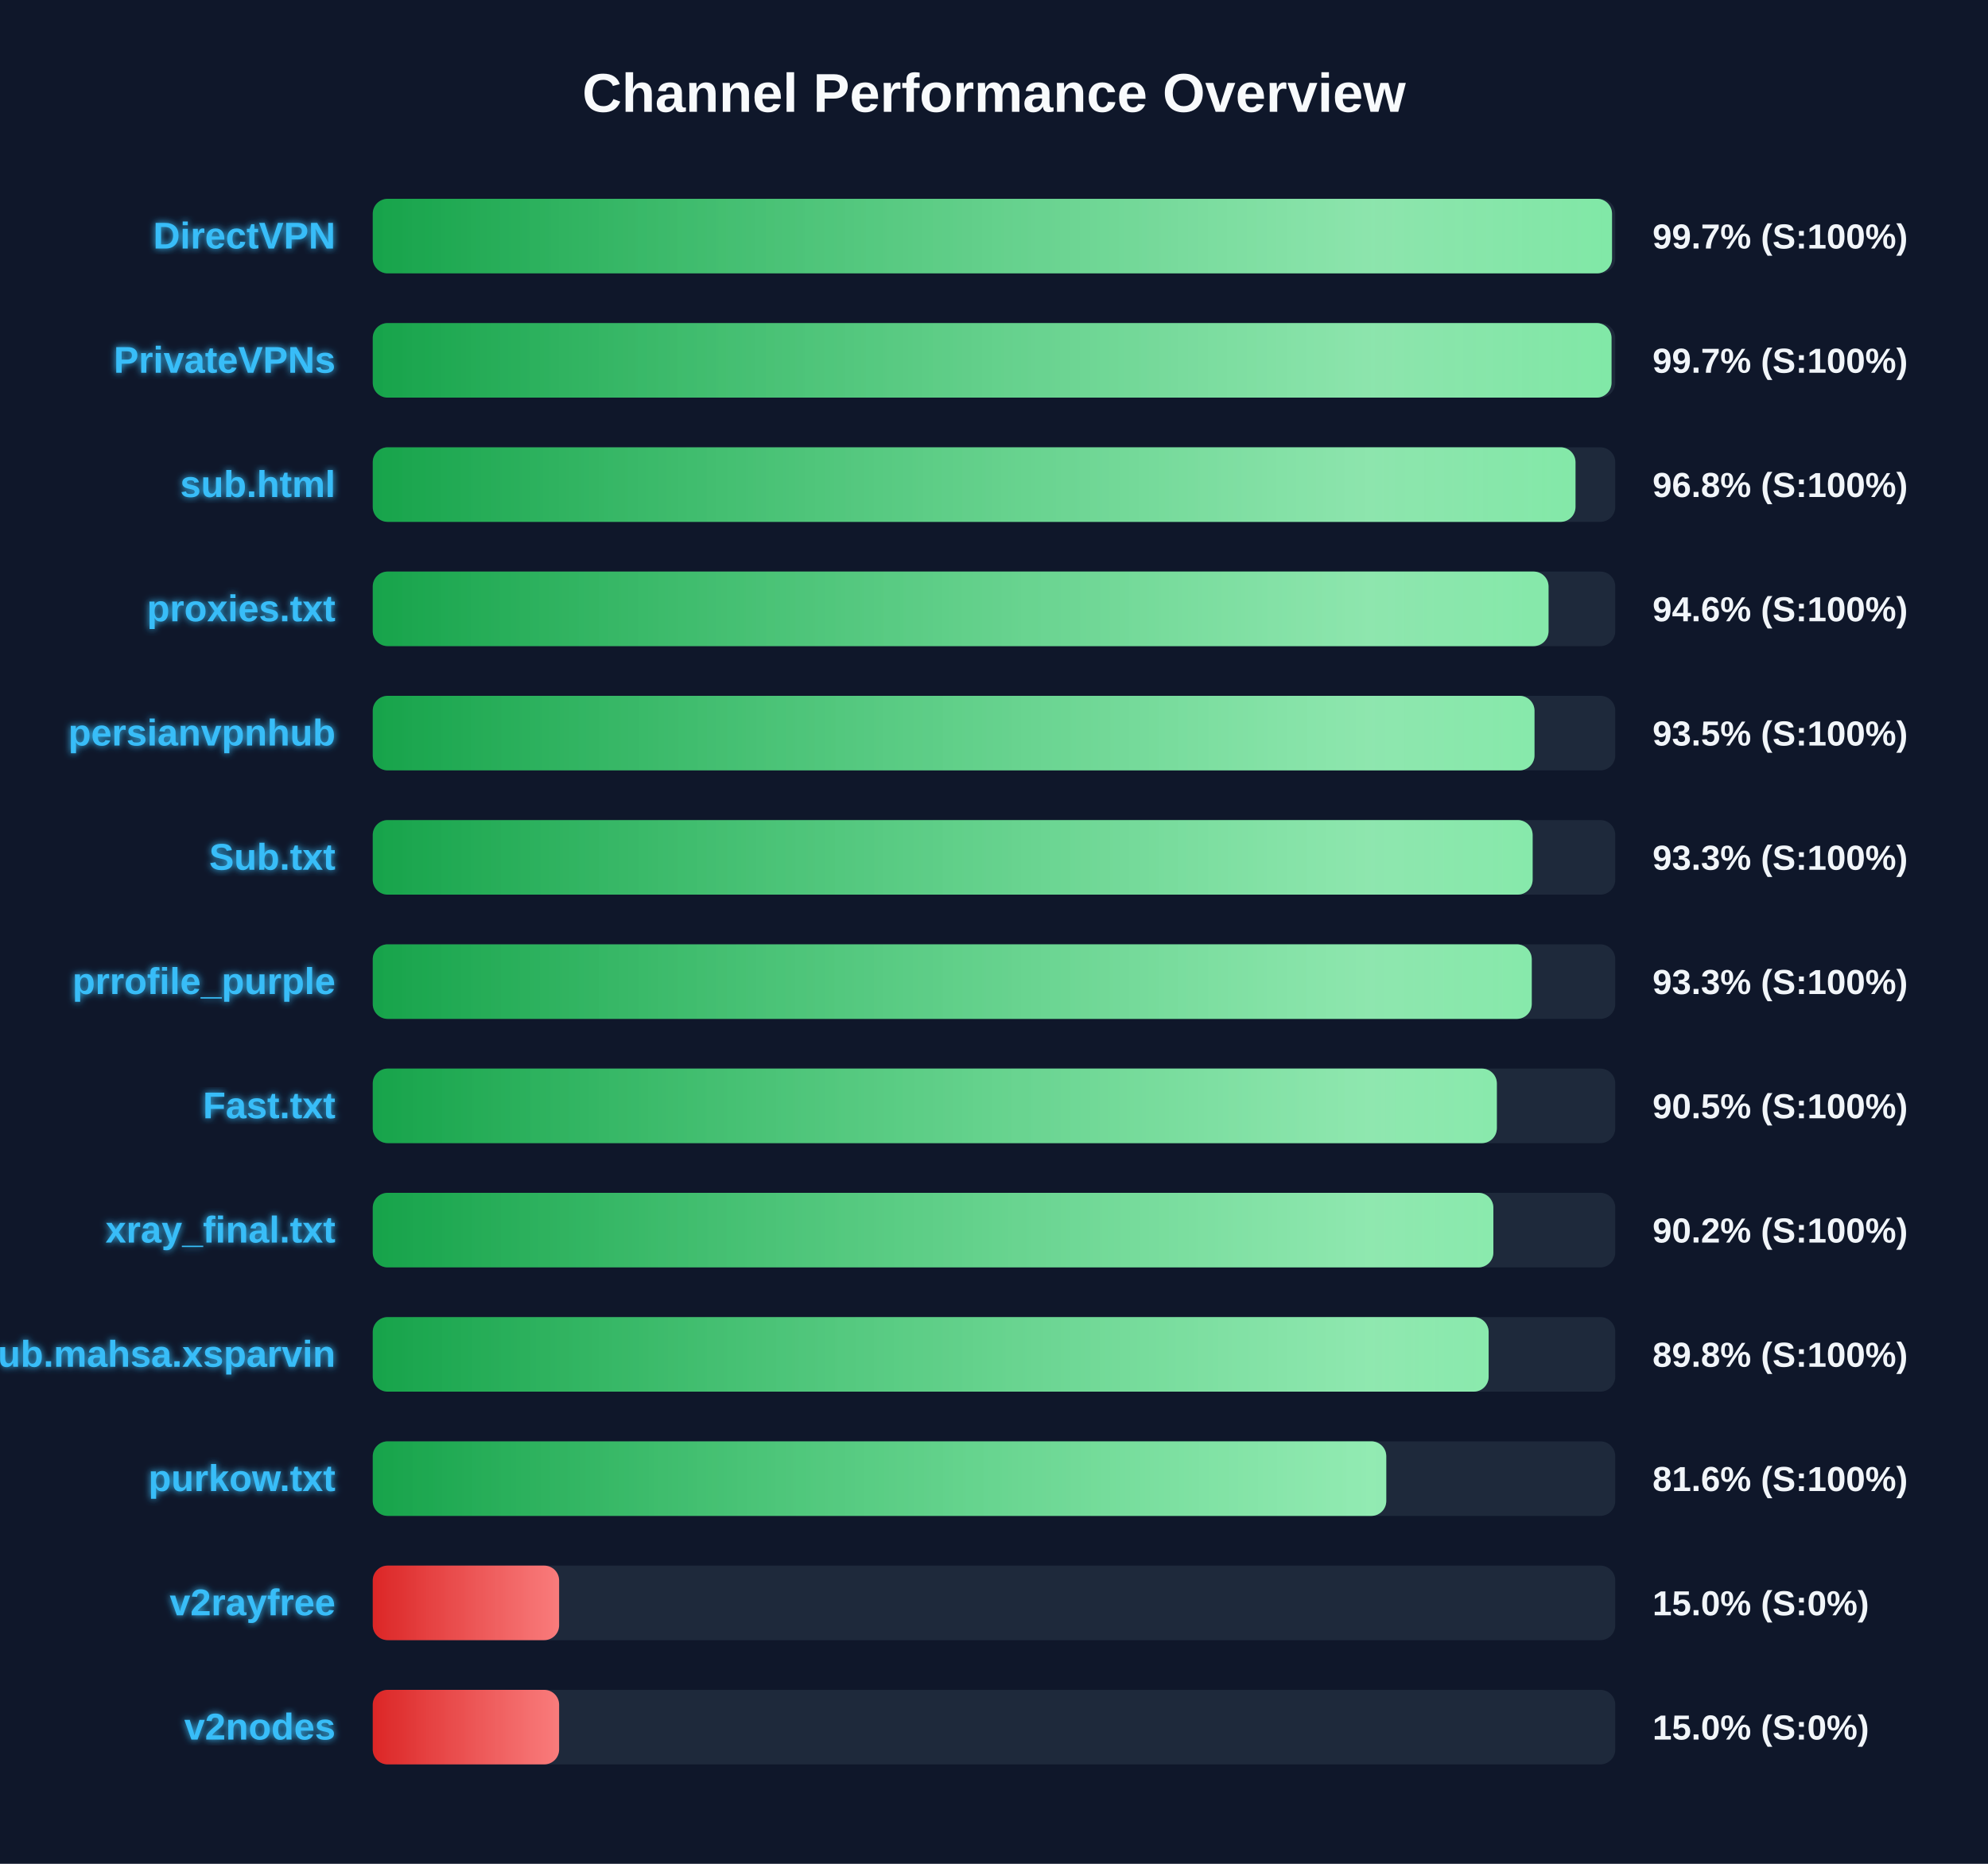
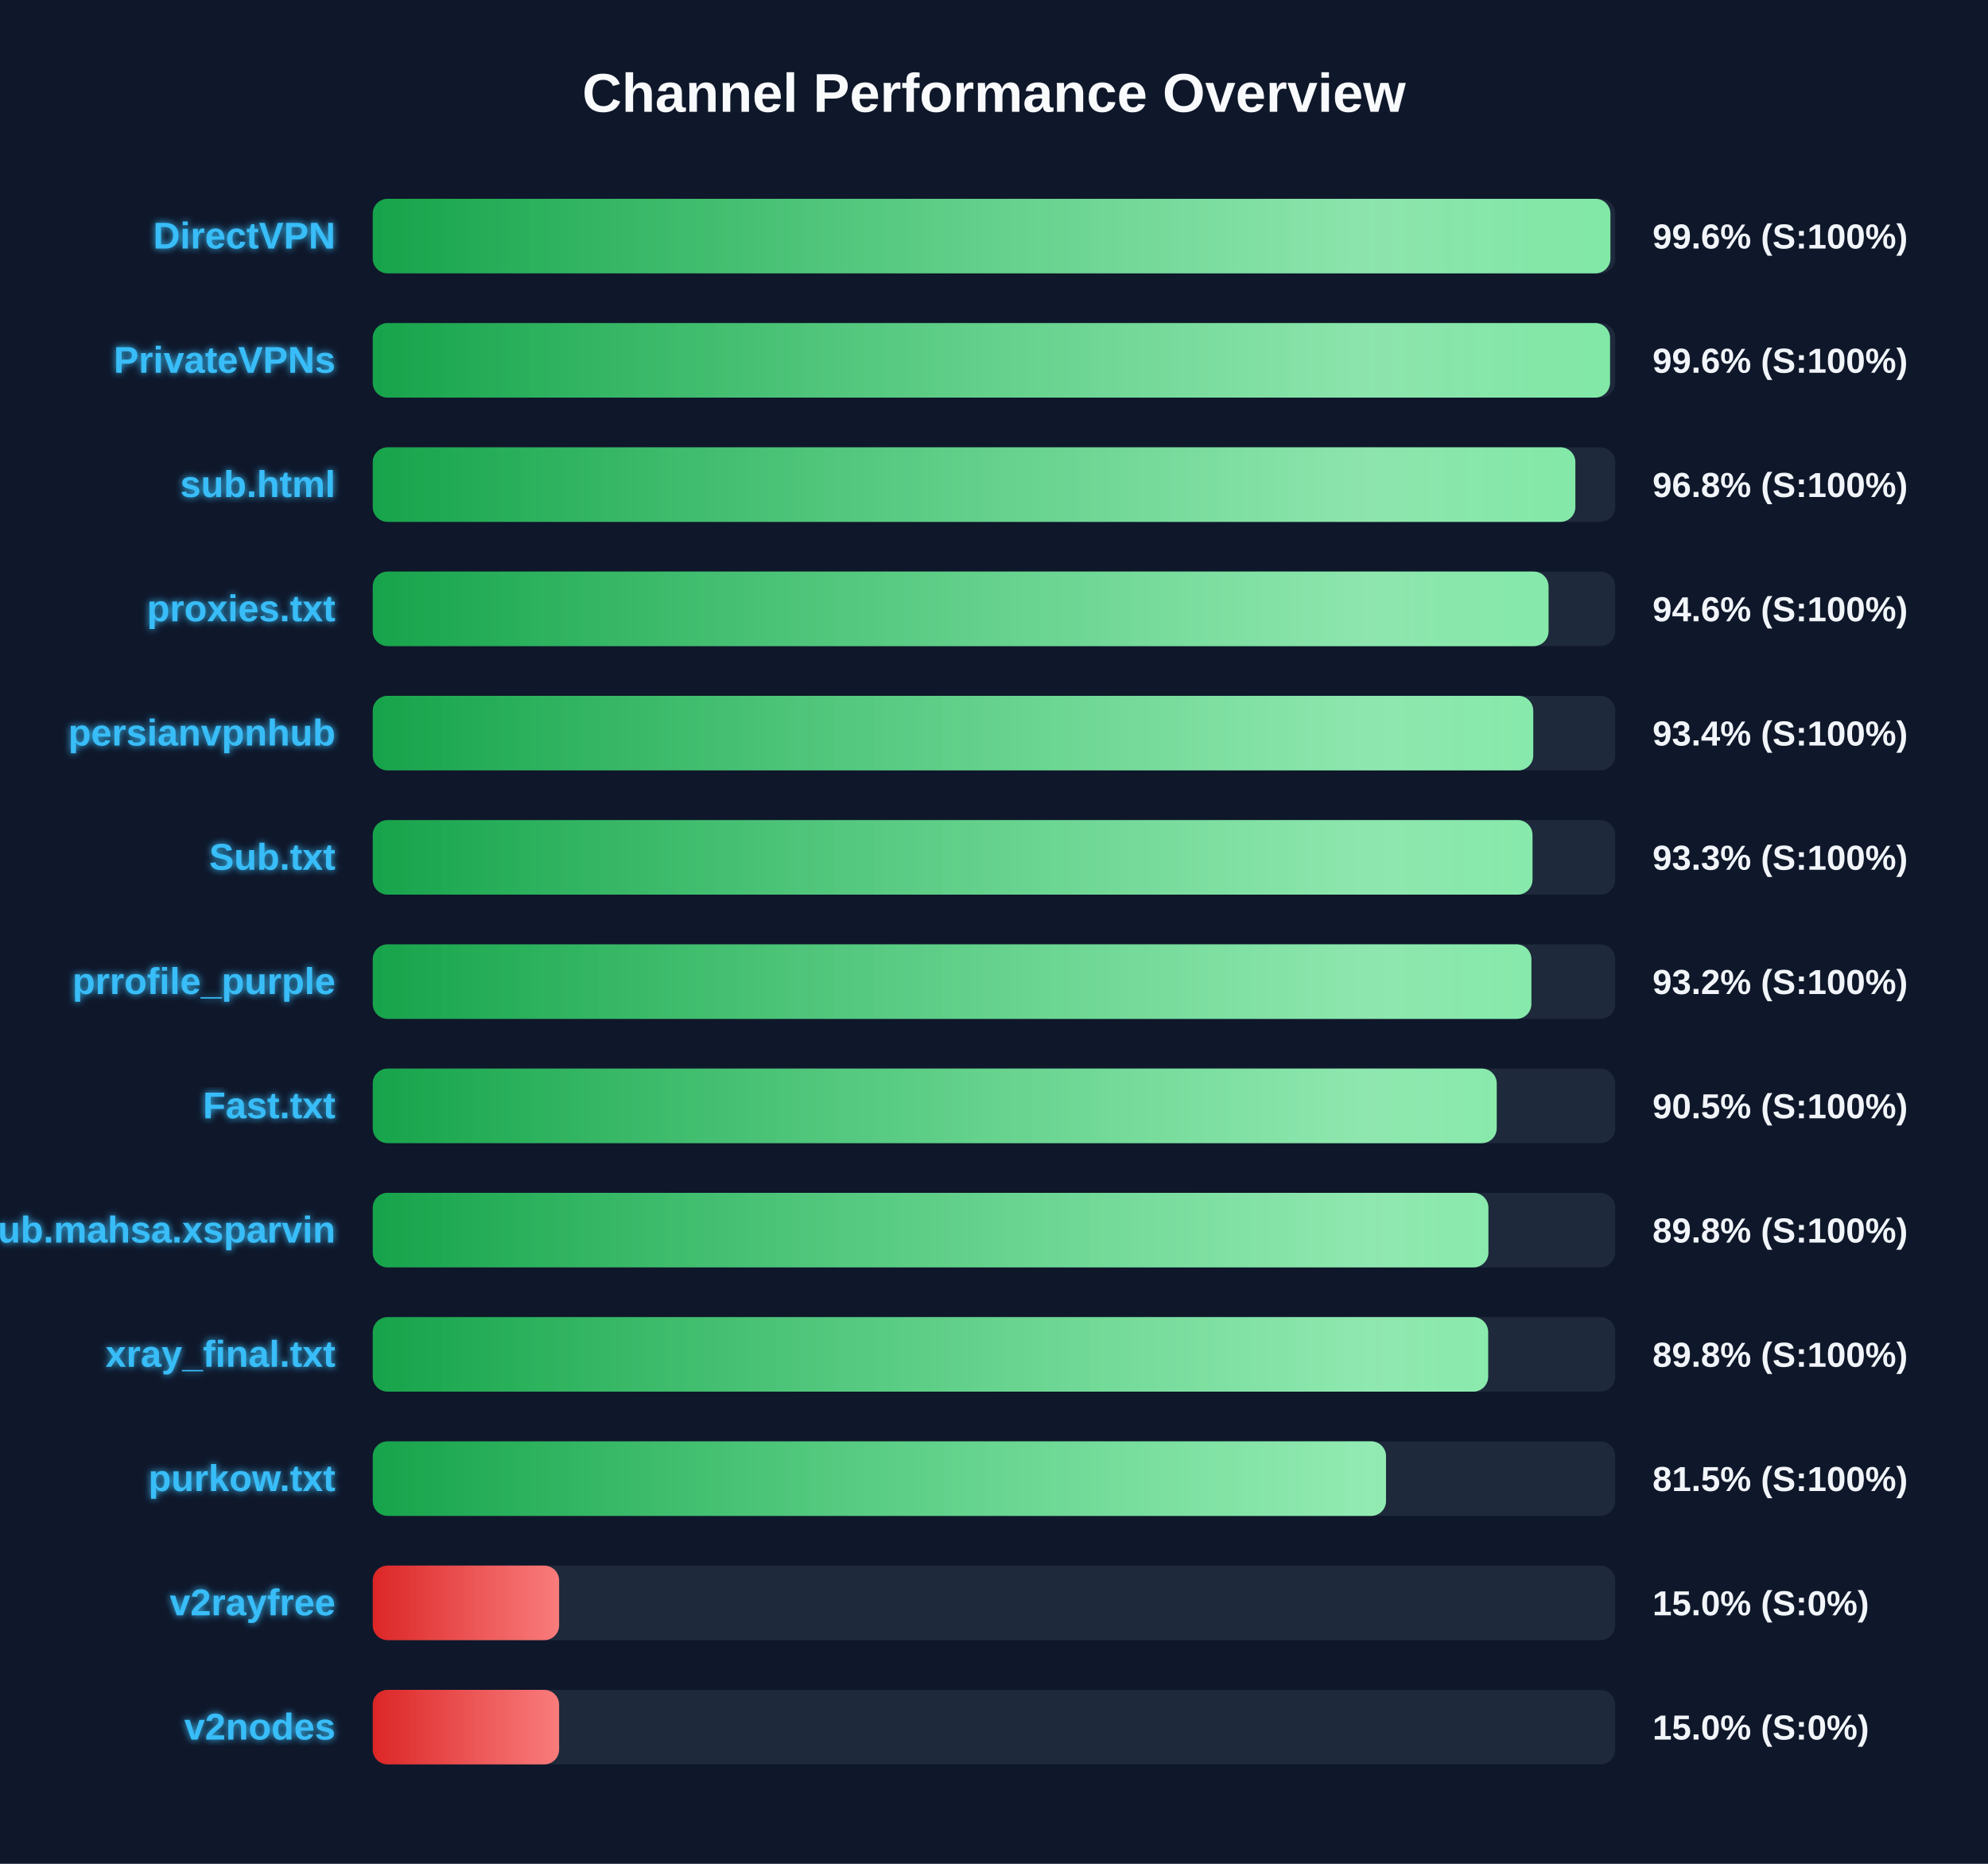
<svg xmlns="http://www.w3.org/2000/svg" width="800" height="750" version="1.1">
  <defs>
    <linearGradient id="grad-green" x1="0%" y1="0%" x2="100%" y2="0%">
      <stop offset="0%" stop-color="#16a34a" />
      <stop offset="100%" stop-color="#4ade80" />
    </linearGradient>
    <linearGradient id="grad-yellow" x1="0%" y1="0%" x2="100%" y2="0%">
      <stop offset="0%" stop-color="#ca8a04" />
      <stop offset="100%" stop-color="#fde047" />
    </linearGradient>
    <linearGradient id="grad-red" x1="0%" y1="0%" x2="100%" y2="0%">
      <stop offset="0%" stop-color="#dc2626" />
      <stop offset="100%" stop-color="#f87171" />
    </linearGradient>
    <linearGradient id="shimmer" x1="0%" y1="0%" x2="100%" y2="0%">
      <stop offset="0%" stop-color="rgba(255,255,255,0)" />
      <stop offset="50%" stop-color="rgba(255,255,255,0.4)" />
      <stop offset="100%" stop-color="rgba(255,255,255,0)" />
    </linearGradient>
    <filter id="glow" x="-20%" y="-20%" width="140%" height="140%">
      <feGaussianBlur stdDeviation="1.5" result="blur" />
      <feComposite in="SourceGraphic" in2="blur" operator="over" />
    </filter>
  </defs>
  <style>
        .bg-rect { fill: #0f172a; }
        .title { font: bold 22px 'Segoe UI', Arial, sans-serif; fill: #f8fafc; }
        .row { font: bold 15px 'Segoe UI', Arial, sans-serif; fill: #38bdf8; filter: url(#glow); }
        .score { font: bold 14px 'Segoe UI', Arial, sans-serif; fill: #f1f5f9; }
        @keyframes shimmer-anim {
            0% { transform: translateX(-100%); }
            100% { transform: translateX(200%); }
        }
        .shimmer-rect {
            animation: shimmer-anim 2.5s infinite linear;
        }
    </style>
  <rect width="100%" height="100%" class="bg-rect" />
  <text x="400" y="45" text-anchor="middle" class="title">Channel Performance Overview</text>
  <rect x="150" y="80" width="500" height="30" fill="#1e293b" rx="6" />
  <clipPath id="clip-0">
-     <rect x="150" y="80" width="498.7" height="30" rx="6" />
+     <rect x="150" y="80" width="498.05" height="30" rx="6" />
  </clipPath>
-   <rect x="150" y="80" width="498.7" height="30" fill="url(#grad-green)" rx="6" />
+   <rect x="150" y="80" width="498.05" height="30" fill="url(#grad-green)" rx="6" />
  <g clip-path="url(#clip-0)">
    <rect x="150" y="80" width="100%" height="30" fill="url(#shimmer)" class="shimmer-rect" />
  </g>
  <text x="135" y="100" text-anchor="end" class="row">DirectVPN</text>
-   <text x="665" y="100" text-anchor="start" class="score">99.7% (S:100%)</text>
+   <text x="665" y="100" text-anchor="start" class="score">99.6% (S:100%)</text>
  <rect x="150" y="130" width="500" height="30" fill="#1e293b" rx="6" />
  <clipPath id="clip-1">
-     <rect x="150" y="130" width="498.5" height="30" rx="6" />
+     <rect x="150" y="130" width="497.9" height="30" rx="6" />
  </clipPath>
-   <rect x="150" y="130" width="498.5" height="30" fill="url(#grad-green)" rx="6" />
+   <rect x="150" y="130" width="497.9" height="30" fill="url(#grad-green)" rx="6" />
  <g clip-path="url(#clip-1)">
    <rect x="150" y="130" width="100%" height="30" fill="url(#shimmer)" class="shimmer-rect" />
  </g>
  <text x="135" y="150" text-anchor="end" class="row">PrivateVPNs</text>
-   <text x="665" y="150" text-anchor="start" class="score">99.7% (S:100%)</text>
+   <text x="665" y="150" text-anchor="start" class="score">99.6% (S:100%)</text>
  <rect x="150" y="180" width="500" height="30" fill="#1e293b" rx="6" />
  <clipPath id="clip-2">
-     <rect x="150" y="180" width="484.0" height="30" rx="6" />
+     <rect x="150" y="180" width="483.95" height="30" rx="6" />
  </clipPath>
-   <rect x="150" y="180" width="484.0" height="30" fill="url(#grad-green)" rx="6" />
+   <rect x="150" y="180" width="483.95" height="30" fill="url(#grad-green)" rx="6" />
  <g clip-path="url(#clip-2)">
    <rect x="150" y="180" width="100%" height="30" fill="url(#shimmer)" class="shimmer-rect" />
  </g>
  <text x="135" y="200" text-anchor="end" class="row">sub.html</text>
  <text x="665" y="200" text-anchor="start" class="score">96.8% (S:100%)</text>
  <rect x="150" y="230" width="500" height="30" fill="#1e293b" rx="6" />
  <clipPath id="clip-3">
    <rect x="150" y="230" width="473.15" height="30" rx="6" />
  </clipPath>
  <rect x="150" y="230" width="473.15" height="30" fill="url(#grad-green)" rx="6" />
  <g clip-path="url(#clip-3)">
    <rect x="150" y="230" width="100%" height="30" fill="url(#shimmer)" class="shimmer-rect" />
  </g>
  <text x="135" y="250" text-anchor="end" class="row">proxies.txt</text>
  <text x="665" y="250" text-anchor="start" class="score">94.6% (S:100%)</text>
  <rect x="150" y="280" width="500" height="30" fill="#1e293b" rx="6" />
  <clipPath id="clip-4">
-     <rect x="150" y="280" width="467.5" height="30" rx="6" />
+     <rect x="150" y="280" width="467.0" height="30" rx="6" />
  </clipPath>
-   <rect x="150" y="280" width="467.5" height="30" fill="url(#grad-green)" rx="6" />
+   <rect x="150" y="280" width="467.0" height="30" fill="url(#grad-green)" rx="6" />
  <g clip-path="url(#clip-4)">
    <rect x="150" y="280" width="100%" height="30" fill="url(#shimmer)" class="shimmer-rect" />
  </g>
  <text x="135" y="300" text-anchor="end" class="row">persianvpnhub</text>
-   <text x="665" y="300" text-anchor="start" class="score">93.5% (S:100%)</text>
+   <text x="665" y="300" text-anchor="start" class="score">93.4% (S:100%)</text>
  <rect x="150" y="330" width="500" height="30" fill="#1e293b" rx="6" />
  <clipPath id="clip-5">
-     <rect x="150" y="330" width="466.75" height="30" rx="6" />
+     <rect x="150" y="330" width="466.7" height="30" rx="6" />
  </clipPath>
-   <rect x="150" y="330" width="466.75" height="30" fill="url(#grad-green)" rx="6" />
+   <rect x="150" y="330" width="466.7" height="30" fill="url(#grad-green)" rx="6" />
  <g clip-path="url(#clip-5)">
    <rect x="150" y="330" width="100%" height="30" fill="url(#shimmer)" class="shimmer-rect" />
  </g>
  <text x="135" y="350" text-anchor="end" class="row">Sub.txt</text>
  <text x="665" y="350" text-anchor="start" class="score">93.3% (S:100%)</text>
  <rect x="150" y="380" width="500" height="30" fill="#1e293b" rx="6" />
  <clipPath id="clip-6">
-     <rect x="150" y="380" width="466.4" height="30" rx="6" />
+     <rect x="150" y="380" width="466.25" height="30" rx="6" />
  </clipPath>
-   <rect x="150" y="380" width="466.4" height="30" fill="url(#grad-green)" rx="6" />
+   <rect x="150" y="380" width="466.25" height="30" fill="url(#grad-green)" rx="6" />
  <g clip-path="url(#clip-6)">
    <rect x="150" y="380" width="100%" height="30" fill="url(#shimmer)" class="shimmer-rect" />
  </g>
  <text x="135" y="400" text-anchor="end" class="row">prrofile_purple</text>
-   <text x="665" y="400" text-anchor="start" class="score">93.3% (S:100%)</text>
+   <text x="665" y="400" text-anchor="start" class="score">93.2% (S:100%)</text>
  <rect x="150" y="430" width="500" height="30" fill="#1e293b" rx="6" />
  <clipPath id="clip-7">
-     <rect x="150" y="430" width="452.35" height="30" rx="6" />
+     <rect x="150" y="430" width="452.3" height="30" rx="6" />
  </clipPath>
-   <rect x="150" y="430" width="452.35" height="30" fill="url(#grad-green)" rx="6" />
+   <rect x="150" y="430" width="452.3" height="30" fill="url(#grad-green)" rx="6" />
  <g clip-path="url(#clip-7)">
    <rect x="150" y="430" width="100%" height="30" fill="url(#shimmer)" class="shimmer-rect" />
  </g>
  <text x="135" y="450" text-anchor="end" class="row">Fast.txt</text>
  <text x="665" y="450" text-anchor="start" class="score">90.5% (S:100%)</text>
  <rect x="150" y="480" width="500" height="30" fill="#1e293b" rx="6" />
  <clipPath id="clip-8">
-     <rect x="150" y="480" width="450.95" height="30" rx="6" />
+     <rect x="150" y="480" width="448.95" height="30" rx="6" />
  </clipPath>
-   <rect x="150" y="480" width="450.95" height="30" fill="url(#grad-green)" rx="6" />
+   <rect x="150" y="480" width="448.95" height="30" fill="url(#grad-green)" rx="6" />
  <g clip-path="url(#clip-8)">
    <rect x="150" y="480" width="100%" height="30" fill="url(#shimmer)" class="shimmer-rect" />
  </g>
-   <text x="135" y="500" text-anchor="end" class="row">xray_final.txt</text>
-   <text x="665" y="500" text-anchor="start" class="score">90.2% (S:100%)</text>
+   <text x="135" y="500" text-anchor="end" class="row">Sub.mahsa.xsparvin</text>
+   <text x="665" y="500" text-anchor="start" class="score">89.8% (S:100%)</text>
  <rect x="150" y="530" width="500" height="30" fill="#1e293b" rx="6" />
  <clipPath id="clip-9">
-     <rect x="150" y="530" width="449.05" height="30" rx="6" />
+     <rect x="150" y="530" width="448.85" height="30" rx="6" />
  </clipPath>
-   <rect x="150" y="530" width="449.05" height="30" fill="url(#grad-green)" rx="6" />
+   <rect x="150" y="530" width="448.85" height="30" fill="url(#grad-green)" rx="6" />
  <g clip-path="url(#clip-9)">
    <rect x="150" y="530" width="100%" height="30" fill="url(#shimmer)" class="shimmer-rect" />
  </g>
-   <text x="135" y="550" text-anchor="end" class="row">Sub.mahsa.xsparvin</text>
+   <text x="135" y="550" text-anchor="end" class="row">xray_final.txt</text>
  <text x="665" y="550" text-anchor="start" class="score">89.8% (S:100%)</text>
  <rect x="150" y="580" width="500" height="30" fill="#1e293b" rx="6" />
  <clipPath id="clip-10">
-     <rect x="150" y="580" width="407.85" height="30" rx="6" />
+     <rect x="150" y="580" width="407.75" height="30" rx="6" />
  </clipPath>
-   <rect x="150" y="580" width="407.85" height="30" fill="url(#grad-green)" rx="6" />
+   <rect x="150" y="580" width="407.75" height="30" fill="url(#grad-green)" rx="6" />
  <g clip-path="url(#clip-10)">
    <rect x="150" y="580" width="100%" height="30" fill="url(#shimmer)" class="shimmer-rect" />
  </g>
  <text x="135" y="600" text-anchor="end" class="row">purkow.txt</text>
-   <text x="665" y="600" text-anchor="start" class="score">81.6% (S:100%)</text>
+   <text x="665" y="600" text-anchor="start" class="score">81.5% (S:100%)</text>
  <rect x="150" y="630" width="500" height="30" fill="#1e293b" rx="6" />
  <clipPath id="clip-11">
    <rect x="150" y="630" width="75.0" height="30" rx="6" />
  </clipPath>
  <rect x="150" y="630" width="75.0" height="30" fill="url(#grad-red)" rx="6" />
  <g clip-path="url(#clip-11)">
    <rect x="150" y="630" width="100%" height="30" fill="url(#shimmer)" class="shimmer-rect" />
  </g>
  <text x="135" y="650" text-anchor="end" class="row">v2rayfree</text>
  <text x="665" y="650" text-anchor="start" class="score">15.0% (S:0%)</text>
  <rect x="150" y="680" width="500" height="30" fill="#1e293b" rx="6" />
  <clipPath id="clip-12">
    <rect x="150" y="680" width="75.0" height="30" rx="6" />
  </clipPath>
  <rect x="150" y="680" width="75.0" height="30" fill="url(#grad-red)" rx="6" />
  <g clip-path="url(#clip-12)">
    <rect x="150" y="680" width="100%" height="30" fill="url(#shimmer)" class="shimmer-rect" />
  </g>
  <text x="135" y="700" text-anchor="end" class="row">v2nodes</text>
  <text x="665" y="700" text-anchor="start" class="score">15.0% (S:0%)</text>
</svg>
